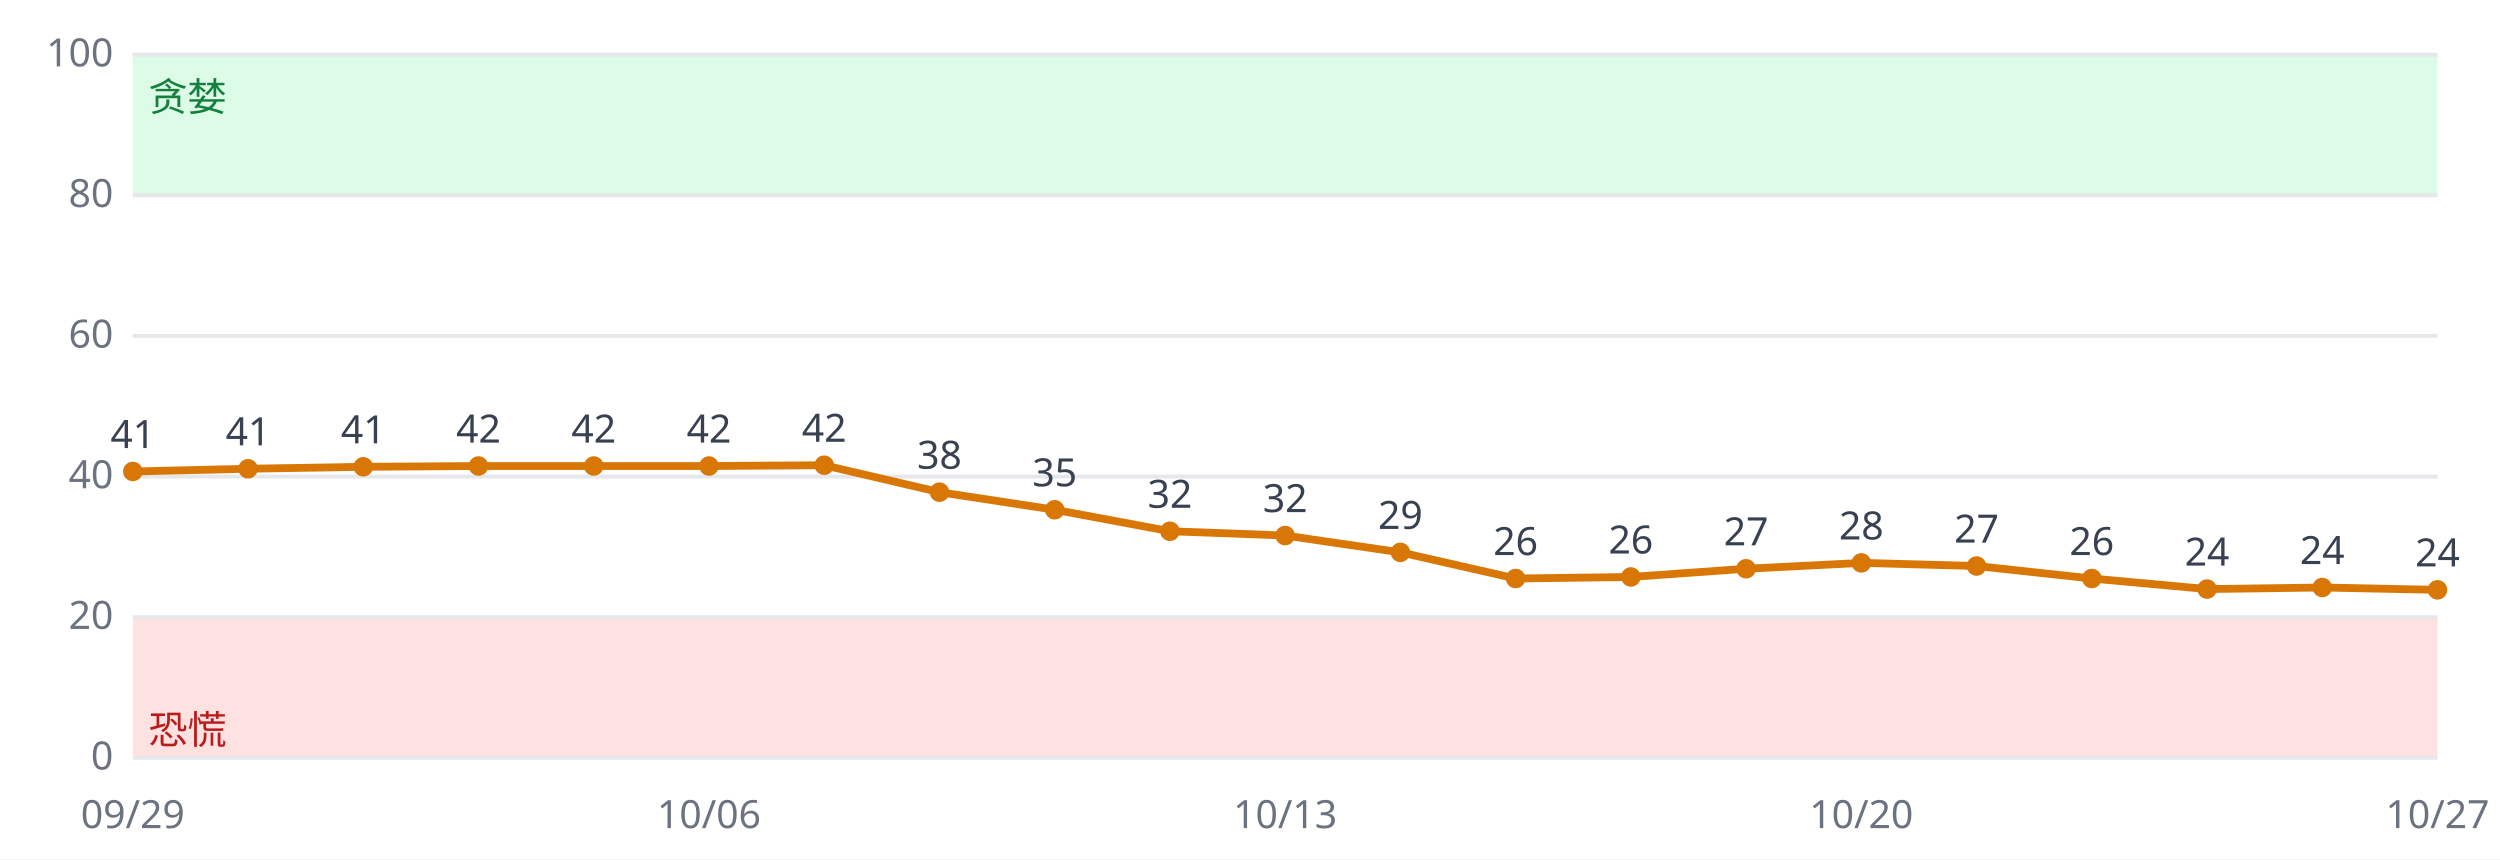
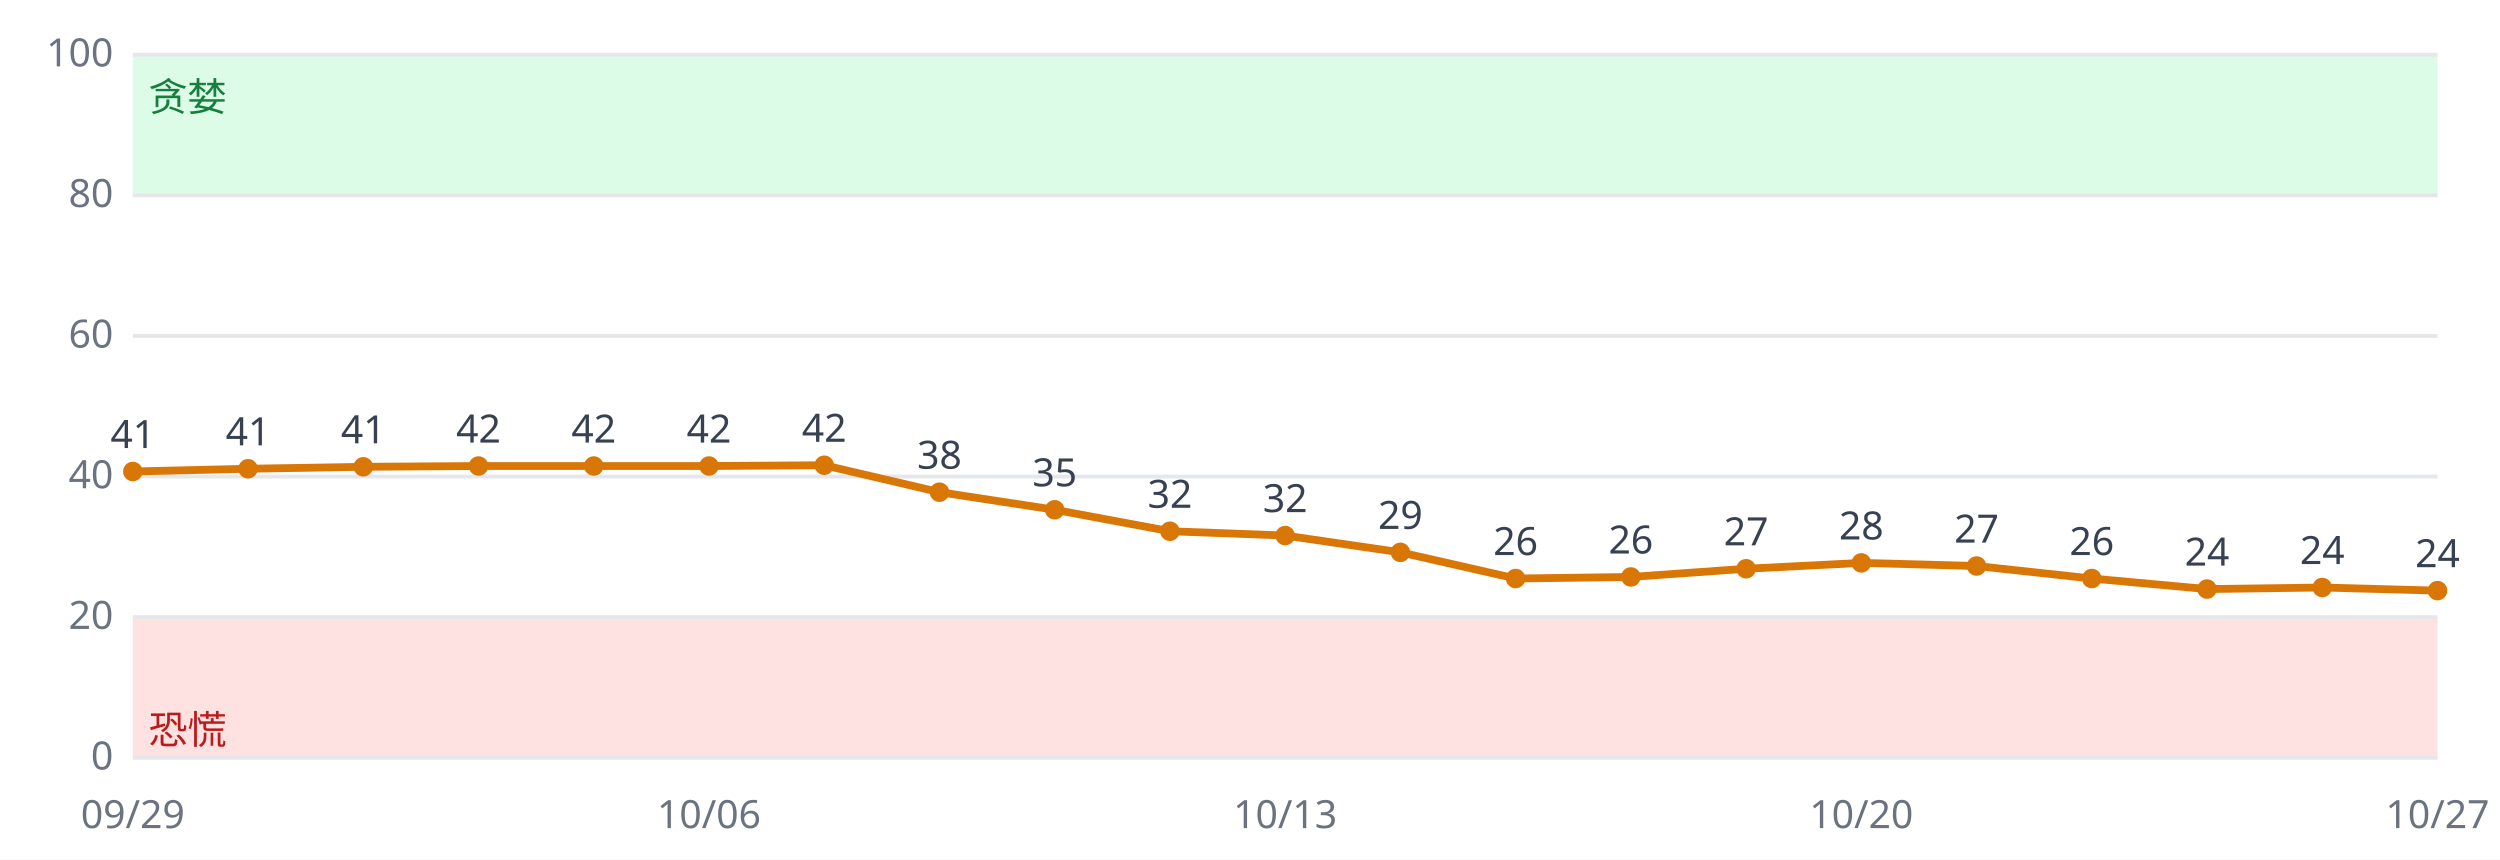
<svg xmlns="http://www.w3.org/2000/svg" viewBox="0 0 640 220" font-family="sans-serif" font-size="10">
  <rect width="640" height="220" fill="#ffffff" />
  <rect x="34" y="158.0" width="590" height="36.0" fill="#fee2e2" />
  <rect x="34" y="14.0" width="590" height="36.0" fill="#dcfce7" />
  <line x1="34" x2="624" y1="194.0" y2="194.0" stroke="#e5e7eb" />
  <text x="29" y="197.0" text-anchor="end" fill="#6b7280">0</text>
  <line x1="34" x2="624" y1="158.0" y2="158.0" stroke="#e5e7eb" />
  <text x="29" y="161.0" text-anchor="end" fill="#6b7280">20</text>
  <line x1="34" x2="624" y1="122.0" y2="122.0" stroke="#e5e7eb" />
  <text x="29" y="125.0" text-anchor="end" fill="#6b7280">40</text>
  <line x1="34" x2="624" y1="86.0" y2="86.0" stroke="#e5e7eb" />
  <text x="29" y="89.0" text-anchor="end" fill="#6b7280">60</text>
  <line x1="34" x2="624" y1="50.0" y2="50.0" stroke="#e5e7eb" />
  <text x="29" y="53.0" text-anchor="end" fill="#6b7280">80</text>
  <line x1="34" x2="624" y1="14.0" y2="14.0" stroke="#e5e7eb" />
  <text x="29" y="17.0" text-anchor="end" fill="#6b7280">100</text>
  <text x="38" y="190.4" fill="#b91c1c">恐慌</text>
  <text x="38" y="28.4" fill="#15803d">贪婪</text>
-   <polyline fill="none" stroke="#d97706" stroke-width="2" points="34.0,120.7 63.5,120.0 93.0,119.5 122.5,119.3 152.0,119.3 181.5,119.3 211.0,119.1 240.5,126.0 270.0,130.5 299.5,136.0 329.0,137.1 358.5,141.4 388.0,148.1 417.5,147.7 447.0,145.6 476.5,144.1 506.0,144.9 535.5,148.1 565.0,150.8 594.5,150.4 624.0,151.0" />
+   <polyline fill="none" stroke="#d97706" stroke-width="2" points="34.0,120.7 63.5,120.0 93.0,119.5 122.5,119.3 152.0,119.3 181.5,119.3 211.0,119.1 240.5,126.0 270.0,130.5 299.5,136.0 329.0,137.1 358.5,141.4 388.0,148.1 417.5,147.7 447.0,145.6 476.5,144.1 506.0,144.9 535.5,148.1 565.0,150.8 594.5,150.4 624.0,151.2" />
  <circle cx="34.0" cy="120.7" r="2.5" fill="#d97706" />
  <text x="34.0" y="114.7" text-anchor="middle" fill="#374151">41</text>
  <text x="34.0" y="212" text-anchor="middle" fill="#6b7280">09/29</text>
  <circle cx="63.5" cy="120.0" r="2.5" fill="#d97706" />
  <text x="63.5" y="114.0" text-anchor="middle" fill="#374151">41</text>
  <circle cx="93.0" cy="119.5" r="2.5" fill="#d97706" />
  <text x="93.0" y="113.5" text-anchor="middle" fill="#374151">41</text>
  <circle cx="122.5" cy="119.3" r="2.5" fill="#d97706" />
  <text x="122.5" y="113.3" text-anchor="middle" fill="#374151">42</text>
  <circle cx="152.0" cy="119.3" r="2.5" fill="#d97706" />
  <text x="152.0" y="113.3" text-anchor="middle" fill="#374151">42</text>
  <circle cx="181.5" cy="119.3" r="2.5" fill="#d97706" />
  <text x="181.5" y="113.3" text-anchor="middle" fill="#374151">42</text>
  <text x="181.5" y="212" text-anchor="middle" fill="#6b7280">10/06</text>
  <circle cx="211.0" cy="119.1" r="2.5" fill="#d97706" />
  <text x="211.0" y="113.1" text-anchor="middle" fill="#374151">42</text>
  <circle cx="240.5" cy="126.0" r="2.5" fill="#d97706" />
  <text x="240.5" y="120.0" text-anchor="middle" fill="#374151">38</text>
  <circle cx="270.0" cy="130.5" r="2.5" fill="#d97706" />
  <text x="270.0" y="124.5" text-anchor="middle" fill="#374151">35</text>
  <circle cx="299.5" cy="136.0" r="2.5" fill="#d97706" />
  <text x="299.5" y="130.0" text-anchor="middle" fill="#374151">32</text>
  <circle cx="329.0" cy="137.1" r="2.5" fill="#d97706" />
  <text x="329.0" y="131.1" text-anchor="middle" fill="#374151">32</text>
  <text x="329.0" y="212" text-anchor="middle" fill="#6b7280">10/13</text>
  <circle cx="358.5" cy="141.4" r="2.5" fill="#d97706" />
  <text x="358.5" y="135.4" text-anchor="middle" fill="#374151">29</text>
  <circle cx="388.0" cy="148.1" r="2.5" fill="#d97706" />
  <text x="388.0" y="142.1" text-anchor="middle" fill="#374151">26</text>
  <circle cx="417.5" cy="147.7" r="2.5" fill="#d97706" />
  <text x="417.5" y="141.7" text-anchor="middle" fill="#374151">26</text>
  <circle cx="447.0" cy="145.6" r="2.5" fill="#d97706" />
  <text x="447.0" y="139.6" text-anchor="middle" fill="#374151">27</text>
  <circle cx="476.5" cy="144.1" r="2.5" fill="#d97706" />
  <text x="476.5" y="138.1" text-anchor="middle" fill="#374151">28</text>
  <text x="476.5" y="212" text-anchor="middle" fill="#6b7280">10/20</text>
  <circle cx="506.0" cy="144.9" r="2.5" fill="#d97706" />
  <text x="506.0" y="138.9" text-anchor="middle" fill="#374151">27</text>
  <circle cx="535.5" cy="148.1" r="2.5" fill="#d97706" />
  <text x="535.5" y="142.1" text-anchor="middle" fill="#374151">26</text>
  <circle cx="565.0" cy="150.8" r="2.5" fill="#d97706" />
  <text x="565.0" y="144.8" text-anchor="middle" fill="#374151">24</text>
  <circle cx="594.5" cy="150.4" r="2.5" fill="#d97706" />
  <text x="594.5" y="144.4" text-anchor="middle" fill="#374151">24</text>
-   <circle cx="624.0" cy="151.0" r="2.5" fill="#d97706" />
-   <text x="624.0" y="145.0" text-anchor="middle" fill="#374151">24</text>
+   <circle cx="624.0" cy="151.2" r="2.5" fill="#d97706" />
+   <text x="624.0" y="145.2" text-anchor="middle" fill="#374151">24</text>
  <text x="624.0" y="212" text-anchor="middle" fill="#6b7280">10/27</text>
</svg>
